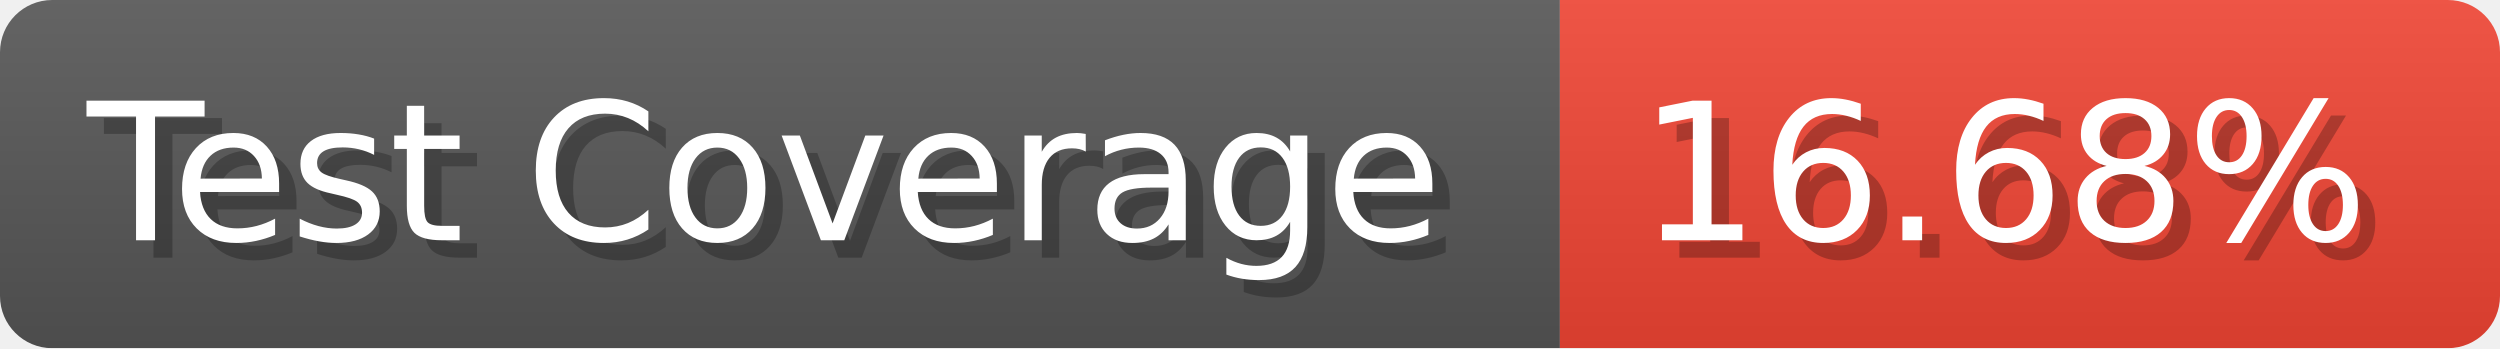
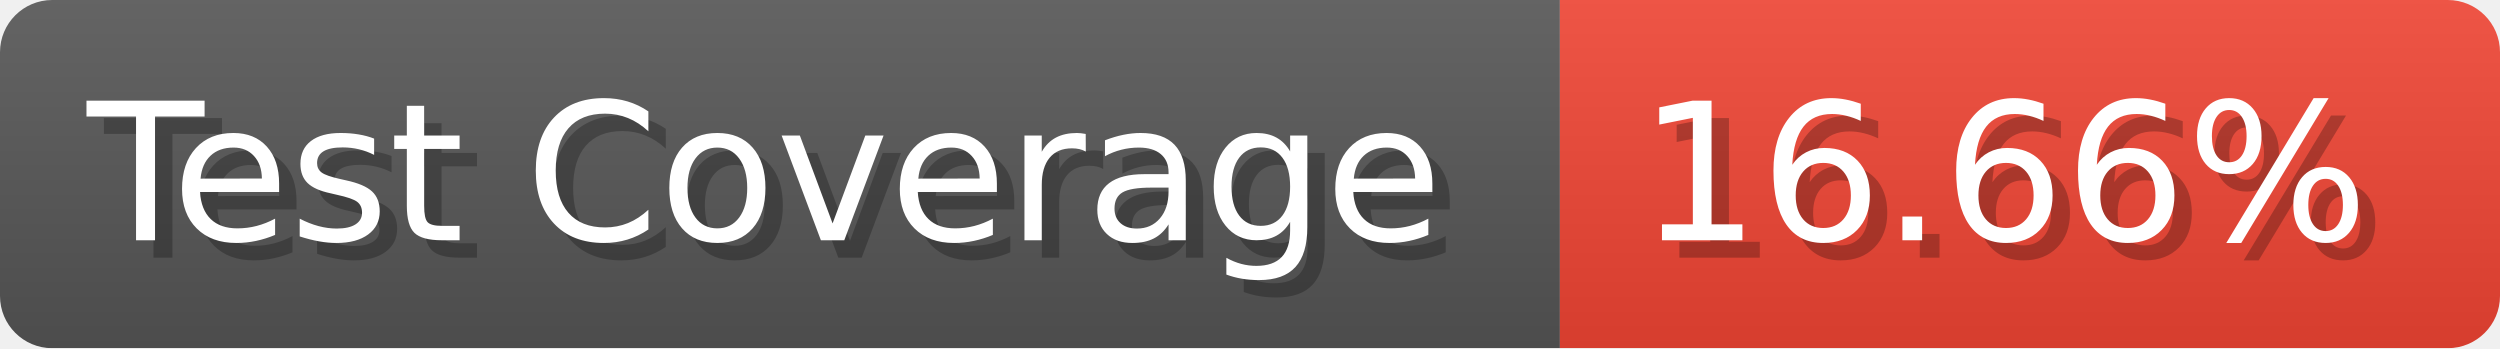
- <svg xmlns="http://www.w3.org/2000/svg" width="143.6" height="20" viewBox="0 0 1436 200" role="img" aria-label="Test Coverage: 16.68%">
+ <svg xmlns="http://www.w3.org/2000/svg" width="143.6" height="20" viewBox="0 0 1436 200" role="img" aria-label="Test Coverage: 16.66%">
  <linearGradient id="a" x2="0" y2="100%">
    <stop offset="0" stop-opacity=".1" stop-color="#EEE" />
    <stop offset="1" stop-opacity=".1" />
  </linearGradient>
  <mask id="m">
    <rect width="1436" height="200" rx="30" fill="#FFF" />
  </mask>
  <g mask="url(#m)">
    <rect width="896" height="200" fill="#555" />
    <rect width="540" height="200" fill="#E43" x="896" />
    <rect width="1436" height="200" fill="url(#a)" />
  </g>
  <g aria-hidden="true" fill="#fff" text-anchor="start" font-family="Verdana,DejaVu Sans,sans-serif" font-size="110">
    <text x="60" y="148" textLength="796" fill="#000" opacity="0.25">Test Coverage</text>
    <text x="50" y="138" textLength="796">Test Coverage</text>
-     <text x="951" y="148" textLength="440" fill="#000" opacity="0.25">16.68%</text>
-     <text x="941" y="138" textLength="440">16.68%</text>
+     <text x="951" y="148" textLength="440" fill="#000" opacity="0.25">16.66%</text>
+     <text x="941" y="138" textLength="440">16.66%</text>
  </g>
</svg>
